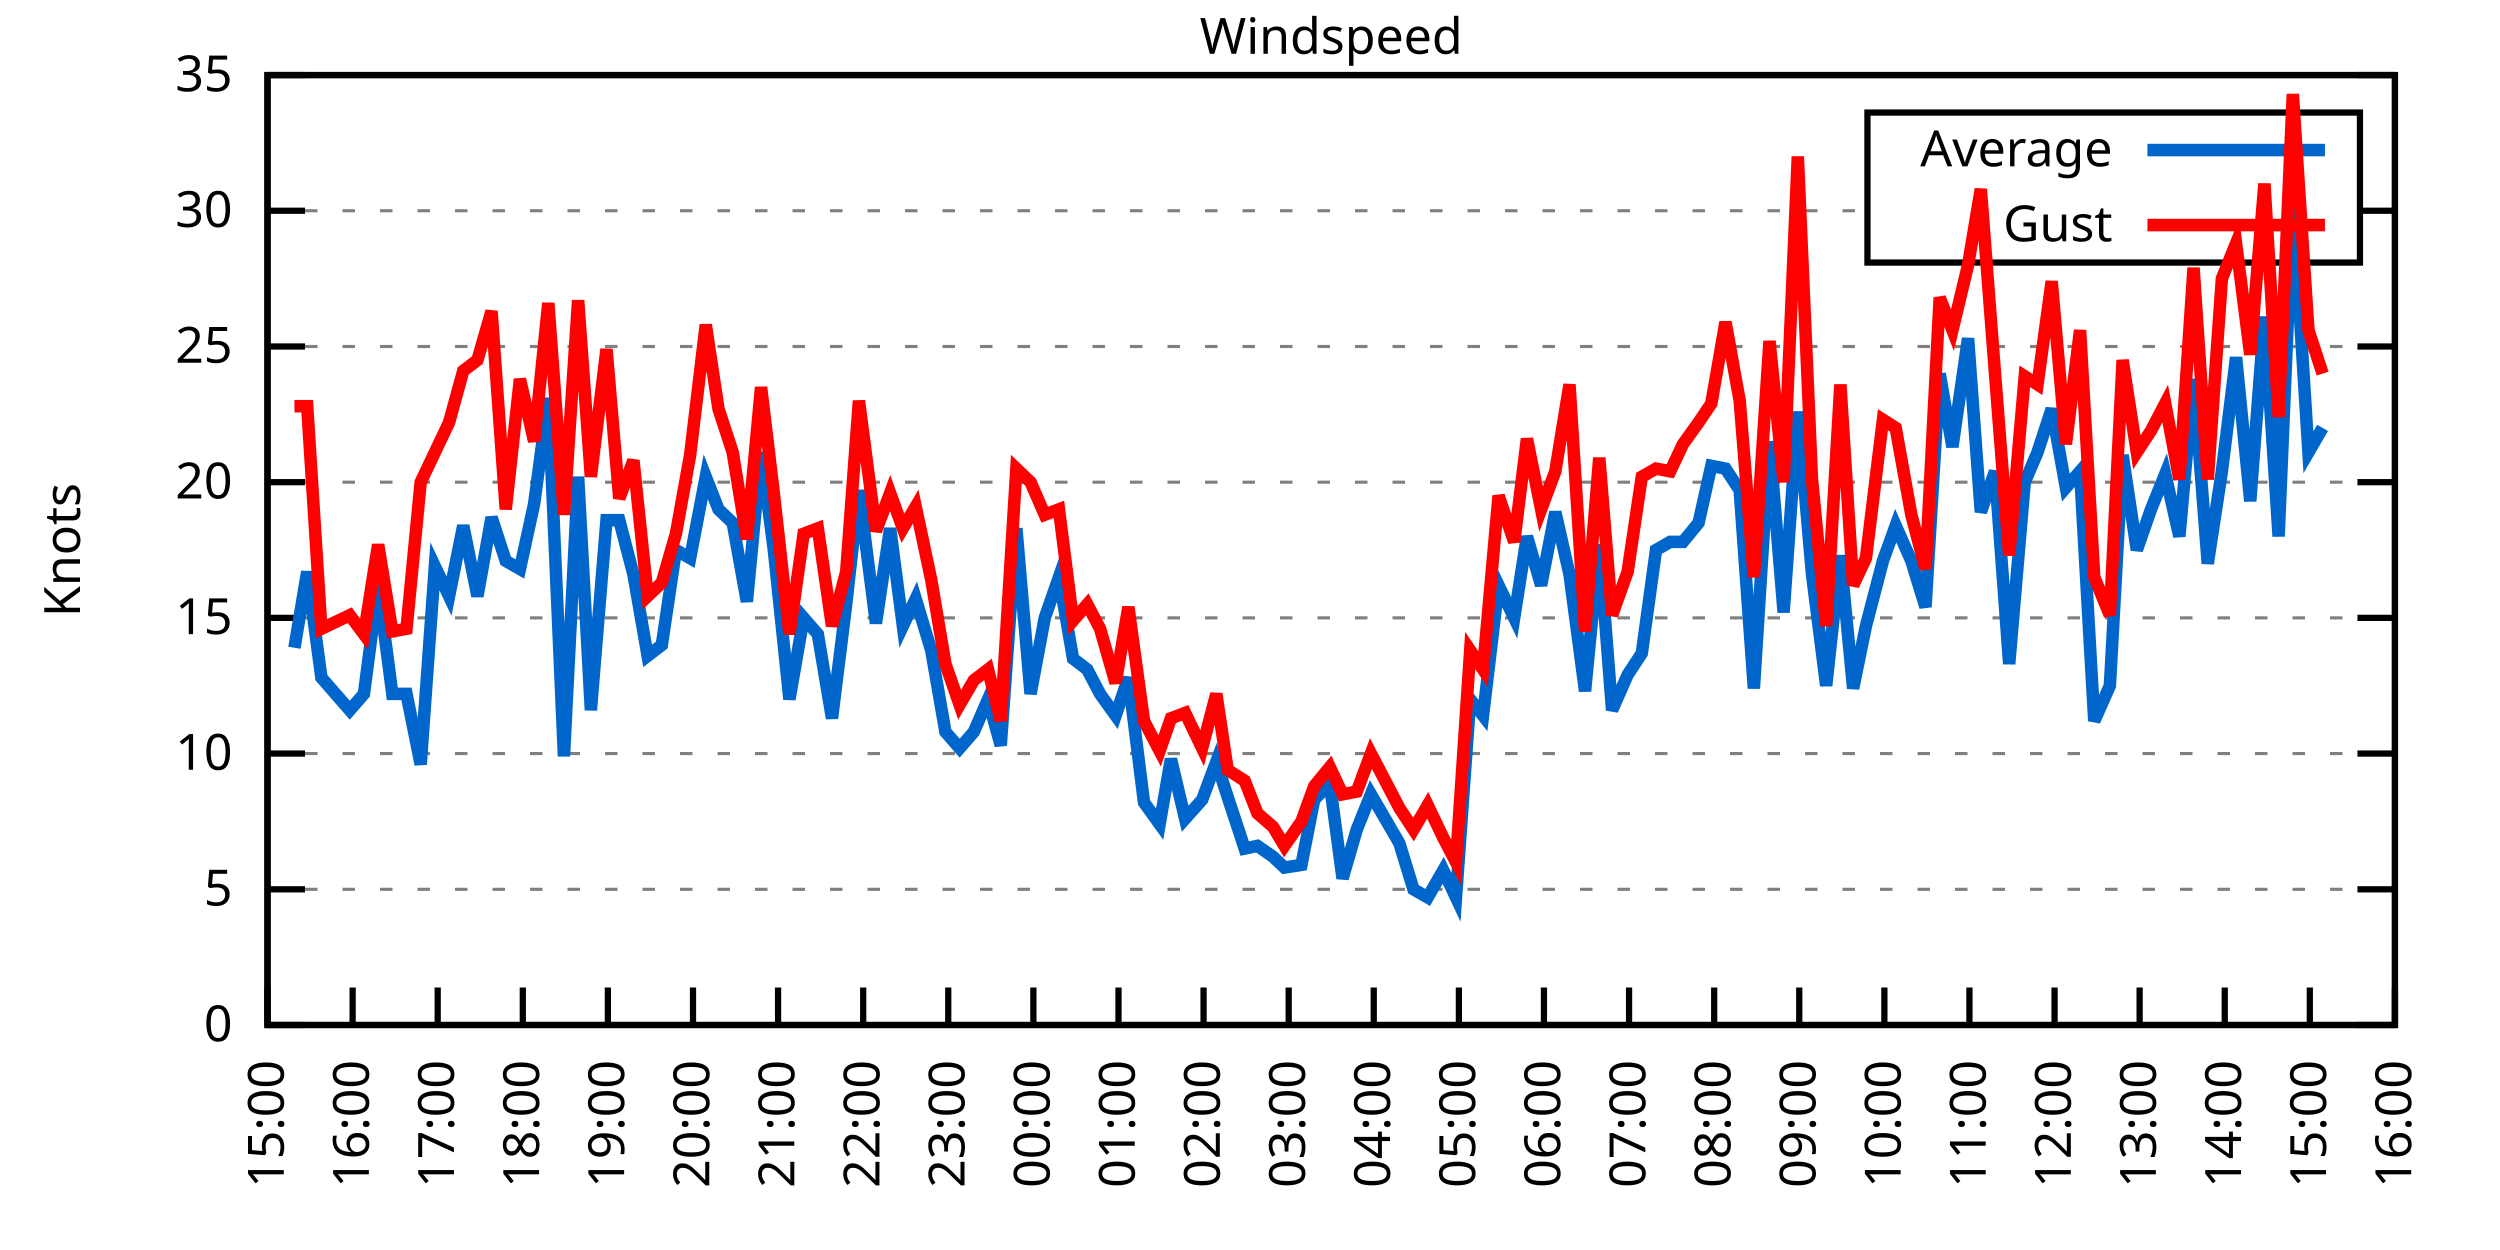
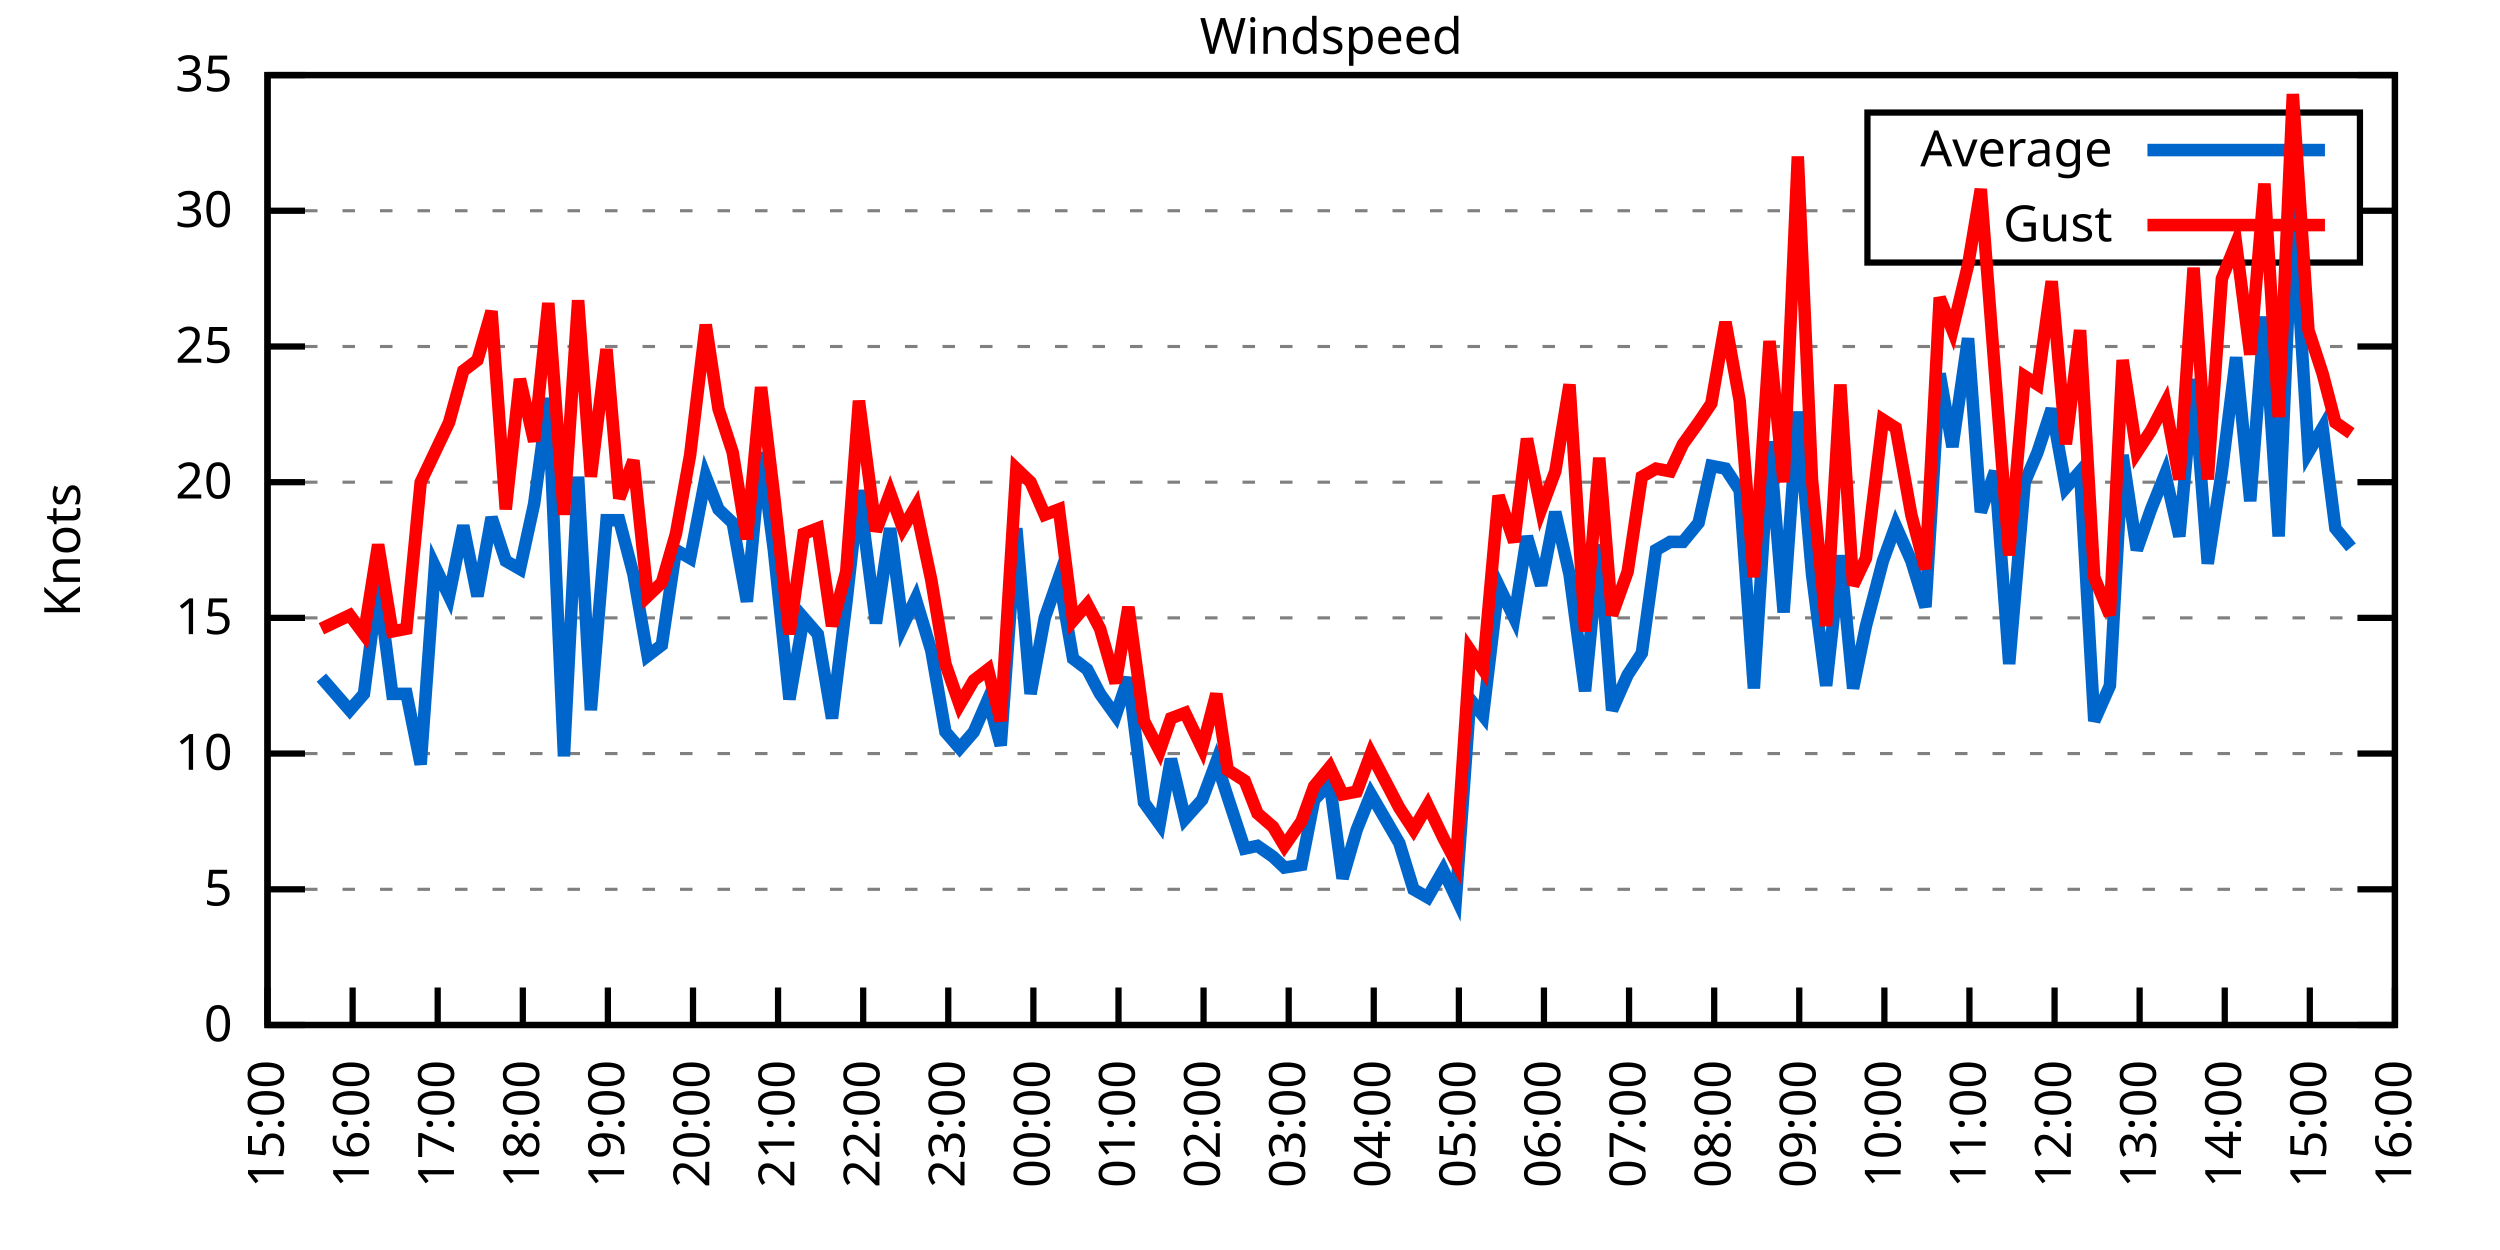
<svg xmlns="http://www.w3.org/2000/svg" xmlns:xlink="http://www.w3.org/1999/xlink" width="400" height="200" viewBox="0 0 400 200">
  <g id="gnuplot_canvas">
    <rect x="0" y="0" width="400" height="200" fill="none" />
    <defs>
      <circle id="gpDot" r="0.5" stroke-width="0.5" stroke="currentColor" />
      <path id="gpPt0" stroke-width="0.333" stroke="currentColor" d="M-1,0 h2 M0,-1 v2" />
      <path id="gpPt1" stroke-width="0.333" stroke="currentColor" d="M-1,-1 L1,1 M1,-1 L-1,1" />
      <path id="gpPt2" stroke-width="0.333" stroke="currentColor" d="M-1,0 L1,0 M0,-1 L0,1 M-1,-1 L1,1 M-1,1 L1,-1" />
      <rect id="gpPt3" stroke-width="0.333" stroke="currentColor" x="-1" y="-1" width="2" height="2" />
      <rect id="gpPt4" stroke-width="0.333" stroke="currentColor" fill="currentColor" x="-1" y="-1" width="2" height="2" />
      <circle id="gpPt5" stroke-width="0.333" stroke="currentColor" cx="0" cy="0" r="1" />
      <use xlink:href="#gpPt5" id="gpPt6" fill="currentColor" stroke="none" />
      <path id="gpPt7" stroke-width="0.333" stroke="currentColor" d="M0,-1.33 L-1.33,0.67 L1.33,0.67 z" />
      <use xlink:href="#gpPt7" id="gpPt8" fill="currentColor" stroke="none" />
      <use xlink:href="#gpPt7" id="gpPt9" stroke="currentColor" transform="rotate(180)" />
      <use xlink:href="#gpPt9" id="gpPt10" fill="currentColor" stroke="none" />
      <use xlink:href="#gpPt3" id="gpPt11" stroke="currentColor" transform="rotate(45)" />
      <use xlink:href="#gpPt11" id="gpPt12" fill="currentColor" stroke="none" />
      <path id="gpPt13" stroke-width="0.333" stroke="currentColor" d="M0,1.330 L1.265,0.411 L0.782,-1.067 L-0.782,-1.076 L-1.265,0.411 z" />
      <use xlink:href="#gpPt13" id="gpPt14" fill="currentColor" stroke="none" />
      <filter id="textbox" filterUnits="objectBoundingBox" x="0" y="0" height="1" width="1">
        <feFlood flood-color="white" flood-opacity="1" result="bgnd" />
        <feComposite in="SourceGraphic" in2="bgnd" operator="atop" />
      </filter>
      <filter id="greybox" filterUnits="objectBoundingBox" x="0" y="0" height="1" width="1">
        <feFlood flood-color="lightgrey" flood-opacity="1" result="grey" />
        <feComposite in="SourceGraphic" in2="grey" operator="atop" />
      </filter>
    </defs>
    <g fill="none" color="white" stroke="currentColor" stroke-width="1.00" stroke-linecap="butt" stroke-linejoin="miter">
</g>
    <g fill="none" color="black" stroke="currentColor" stroke-width="1.00" stroke-linecap="butt" stroke-linejoin="miter">
      <g stroke="none" shape-rendering="crispEdges">
        <polygon fill="rgb(255, 255, 255)" points="42.80,164.00 383.18,164.00 383.18,12.02 42.80,12.02 " />
      </g>
    </g>
    <g fill="none" color="black" stroke="currentColor" stroke-width="1.00" stroke-linecap="butt" stroke-linejoin="miter">
</g>
    <g fill="none" color="black" stroke="black" stroke-width="0.50" stroke-linecap="butt" stroke-linejoin="miter">
</g>
    <g fill="none" color="gray" stroke="currentColor" stroke-width="0.50" stroke-linecap="butt" stroke-linejoin="miter">
      <path stroke="gray" stroke-dasharray="2,4" class="gridline" d="M42.80,164.00 L383.19,164.00  " />
    </g>
    <g fill="none" color="gray" stroke="gray" stroke-width="1.00" stroke-linecap="butt" stroke-linejoin="miter">
</g>
    <g fill="none" color="black" stroke="currentColor" stroke-width="1.00" stroke-linecap="butt" stroke-linejoin="miter">
      <path stroke="black" d="M42.80,164.00 L48.80,164.00 M383.19,164.00 L377.19,164.00  " />
      <g transform="translate(37.20,166.60)" stroke="none" fill="black" font-family="Sans" font-size="8.00" text-anchor="end">
        <text>
          <tspan font-family="Sans"> 0</tspan>
        </text>
      </g>
    </g>
    <g fill="none" color="black" stroke="currentColor" stroke-width="1.00" stroke-linecap="butt" stroke-linejoin="miter">
</g>
    <g fill="none" color="black" stroke="black" stroke-width="0.50" stroke-linecap="butt" stroke-linejoin="miter">
</g>
    <g fill="none" color="gray" stroke="currentColor" stroke-width="0.50" stroke-linecap="butt" stroke-linejoin="miter">
      <path stroke="gray" stroke-dasharray="2,4" class="gridline" d="M42.80,142.29 L383.19,142.29  " />
    </g>
    <g fill="none" color="gray" stroke="gray" stroke-width="1.00" stroke-linecap="butt" stroke-linejoin="miter">
</g>
    <g fill="none" color="black" stroke="currentColor" stroke-width="1.00" stroke-linecap="butt" stroke-linejoin="miter">
      <path stroke="black" d="M42.80,142.29 L48.80,142.29 M383.19,142.29 L377.19,142.29  " />
      <g transform="translate(37.20,144.89)" stroke="none" fill="black" font-family="Sans" font-size="8.00" text-anchor="end">
        <text>
          <tspan font-family="Sans"> 5</tspan>
        </text>
      </g>
    </g>
    <g fill="none" color="black" stroke="currentColor" stroke-width="1.00" stroke-linecap="butt" stroke-linejoin="miter">
</g>
    <g fill="none" color="black" stroke="black" stroke-width="0.50" stroke-linecap="butt" stroke-linejoin="miter">
</g>
    <g fill="none" color="gray" stroke="currentColor" stroke-width="0.50" stroke-linecap="butt" stroke-linejoin="miter">
      <path stroke="gray" stroke-dasharray="2,4" class="gridline" d="M42.80,120.57 L383.19,120.57  " />
    </g>
    <g fill="none" color="gray" stroke="gray" stroke-width="1.00" stroke-linecap="butt" stroke-linejoin="miter">
</g>
    <g fill="none" color="black" stroke="currentColor" stroke-width="1.00" stroke-linecap="butt" stroke-linejoin="miter">
      <path stroke="black" d="M42.80,120.57 L48.80,120.57 M383.19,120.57 L377.19,120.57  " />
      <g transform="translate(37.20,123.17)" stroke="none" fill="black" font-family="Sans" font-size="8.00" text-anchor="end">
        <text>
          <tspan font-family="Sans"> 10</tspan>
        </text>
      </g>
    </g>
    <g fill="none" color="black" stroke="currentColor" stroke-width="1.00" stroke-linecap="butt" stroke-linejoin="miter">
</g>
    <g fill="none" color="black" stroke="black" stroke-width="0.50" stroke-linecap="butt" stroke-linejoin="miter">
</g>
    <g fill="none" color="gray" stroke="currentColor" stroke-width="0.50" stroke-linecap="butt" stroke-linejoin="miter">
      <path stroke="gray" stroke-dasharray="2,4" class="gridline" d="M42.80,98.86 L383.19,98.86  " />
    </g>
    <g fill="none" color="gray" stroke="gray" stroke-width="1.00" stroke-linecap="butt" stroke-linejoin="miter">
</g>
    <g fill="none" color="black" stroke="currentColor" stroke-width="1.00" stroke-linecap="butt" stroke-linejoin="miter">
      <path stroke="black" d="M42.80,98.86 L48.80,98.86 M383.19,98.86 L377.19,98.86  " />
      <g transform="translate(37.20,101.46)" stroke="none" fill="black" font-family="Sans" font-size="8.00" text-anchor="end">
        <text>
          <tspan font-family="Sans"> 15</tspan>
        </text>
      </g>
    </g>
    <g fill="none" color="black" stroke="currentColor" stroke-width="1.00" stroke-linecap="butt" stroke-linejoin="miter">
</g>
    <g fill="none" color="black" stroke="black" stroke-width="0.50" stroke-linecap="butt" stroke-linejoin="miter">
</g>
    <g fill="none" color="gray" stroke="currentColor" stroke-width="0.50" stroke-linecap="butt" stroke-linejoin="miter">
      <path stroke="gray" stroke-dasharray="2,4" class="gridline" d="M42.80,77.15 L383.19,77.15  " />
    </g>
    <g fill="none" color="gray" stroke="gray" stroke-width="1.00" stroke-linecap="butt" stroke-linejoin="miter">
</g>
    <g fill="none" color="black" stroke="currentColor" stroke-width="1.00" stroke-linecap="butt" stroke-linejoin="miter">
      <path stroke="black" d="M42.80,77.15 L48.80,77.15 M383.19,77.15 L377.19,77.15  " />
      <g transform="translate(37.20,79.75)" stroke="none" fill="black" font-family="Sans" font-size="8.00" text-anchor="end">
        <text>
          <tspan font-family="Sans"> 20</tspan>
        </text>
      </g>
    </g>
    <g fill="none" color="black" stroke="currentColor" stroke-width="1.00" stroke-linecap="butt" stroke-linejoin="miter">
</g>
    <g fill="none" color="black" stroke="black" stroke-width="0.50" stroke-linecap="butt" stroke-linejoin="miter">
</g>
    <g fill="none" color="gray" stroke="currentColor" stroke-width="0.50" stroke-linecap="butt" stroke-linejoin="miter">
      <path stroke="gray" stroke-dasharray="2,4" class="gridline" d="M42.80,55.44 L383.19,55.44  " />
    </g>
    <g fill="none" color="gray" stroke="gray" stroke-width="1.00" stroke-linecap="butt" stroke-linejoin="miter">
</g>
    <g fill="none" color="black" stroke="currentColor" stroke-width="1.00" stroke-linecap="butt" stroke-linejoin="miter">
      <path stroke="black" d="M42.80,55.44 L48.80,55.44 M383.19,55.44 L377.19,55.44  " />
      <g transform="translate(37.20,58.04)" stroke="none" fill="black" font-family="Sans" font-size="8.00" text-anchor="end">
        <text>
          <tspan font-family="Sans"> 25</tspan>
        </text>
      </g>
    </g>
    <g fill="none" color="black" stroke="currentColor" stroke-width="1.00" stroke-linecap="butt" stroke-linejoin="miter">
</g>
    <g fill="none" color="black" stroke="black" stroke-width="0.50" stroke-linecap="butt" stroke-linejoin="miter">
</g>
    <g fill="none" color="gray" stroke="currentColor" stroke-width="0.50" stroke-linecap="butt" stroke-linejoin="miter">
      <path stroke="gray" stroke-dasharray="2,4" class="gridline" d="M42.80,33.72 L298.79,33.72 M377.59,33.72 L383.19,33.72  " />
    </g>
    <g fill="none" color="gray" stroke="gray" stroke-width="1.00" stroke-linecap="butt" stroke-linejoin="miter">
</g>
    <g fill="none" color="black" stroke="currentColor" stroke-width="1.00" stroke-linecap="butt" stroke-linejoin="miter">
      <path stroke="black" d="M42.80,33.72 L48.80,33.72 M383.19,33.72 L377.19,33.72  " />
      <g transform="translate(37.20,36.32)" stroke="none" fill="black" font-family="Sans" font-size="8.00" text-anchor="end">
        <text>
          <tspan font-family="Sans"> 30</tspan>
        </text>
      </g>
    </g>
    <g fill="none" color="black" stroke="currentColor" stroke-width="1.00" stroke-linecap="butt" stroke-linejoin="miter">
</g>
    <g fill="none" color="black" stroke="black" stroke-width="0.50" stroke-linecap="butt" stroke-linejoin="miter">
</g>
    <g fill="none" color="gray" stroke="currentColor" stroke-width="0.50" stroke-linecap="butt" stroke-linejoin="miter">
      <path stroke="gray" stroke-dasharray="2,4" class="gridline" d="M42.80,12.01 L383.19,12.01  " />
    </g>
    <g fill="none" color="gray" stroke="gray" stroke-width="1.00" stroke-linecap="butt" stroke-linejoin="miter">
</g>
    <g fill="none" color="black" stroke="currentColor" stroke-width="1.00" stroke-linecap="butt" stroke-linejoin="miter">
      <path stroke="black" d="M42.80,12.01 L48.80,12.01 M383.19,12.01 L377.19,12.01  " />
      <g transform="translate(37.20,14.61)" stroke="none" fill="black" font-family="Sans" font-size="8.00" text-anchor="end">
        <text>
          <tspan font-family="Sans"> 35</tspan>
        </text>
      </g>
    </g>
    <g fill="none" color="black" stroke="currentColor" stroke-width="1.00" stroke-linecap="butt" stroke-linejoin="miter">
      <path stroke="black" d="M42.80,164.00 L42.80,158.00  " />
      <g transform="translate(45.40,169.60) rotate(270.00)" stroke="none" fill="black" font-family="Sans" font-size="8.00" text-anchor="end">
        <text>
          <tspan font-family="Sans">15:00</tspan>
        </text>
      </g>
    </g>
    <g fill="none" color="black" stroke="currentColor" stroke-width="1.00" stroke-linecap="butt" stroke-linejoin="miter">
      <path stroke="black" d="M56.42,164.00 L56.42,158.00  " />
      <g transform="translate(59.02,169.60) rotate(270.00)" stroke="none" fill="black" font-family="Sans" font-size="8.00" text-anchor="end">
        <text>
          <tspan font-family="Sans">16:00</tspan>
        </text>
      </g>
    </g>
    <g fill="none" color="black" stroke="currentColor" stroke-width="1.00" stroke-linecap="butt" stroke-linejoin="miter">
      <path stroke="black" d="M70.03,164.00 L70.03,158.00  " />
      <g transform="translate(72.63,169.60) rotate(270.00)" stroke="none" fill="black" font-family="Sans" font-size="8.00" text-anchor="end">
        <text>
          <tspan font-family="Sans">17:00</tspan>
        </text>
      </g>
    </g>
    <g fill="none" color="black" stroke="currentColor" stroke-width="1.00" stroke-linecap="butt" stroke-linejoin="miter">
      <path stroke="black" d="M83.65,164.00 L83.65,158.00  " />
      <g transform="translate(86.25,169.60) rotate(270.00)" stroke="none" fill="black" font-family="Sans" font-size="8.00" text-anchor="end">
        <text>
          <tspan font-family="Sans">18:00</tspan>
        </text>
      </g>
    </g>
    <g fill="none" color="black" stroke="currentColor" stroke-width="1.00" stroke-linecap="butt" stroke-linejoin="miter">
      <path stroke="black" d="M97.26,164.00 L97.26,158.00  " />
      <g transform="translate(99.86,169.60) rotate(270.00)" stroke="none" fill="black" font-family="Sans" font-size="8.00" text-anchor="end">
        <text>
          <tspan font-family="Sans">19:00</tspan>
        </text>
      </g>
    </g>
    <g fill="none" color="black" stroke="currentColor" stroke-width="1.00" stroke-linecap="butt" stroke-linejoin="miter">
      <path stroke="black" d="M110.88,164.00 L110.88,158.00  " />
      <g transform="translate(113.48,169.60) rotate(270.00)" stroke="none" fill="black" font-family="Sans" font-size="8.00" text-anchor="end">
        <text>
          <tspan font-family="Sans">20:00</tspan>
        </text>
      </g>
    </g>
    <g fill="none" color="black" stroke="currentColor" stroke-width="1.00" stroke-linecap="butt" stroke-linejoin="miter">
      <path stroke="black" d="M124.49,164.00 L124.49,158.00  " />
      <g transform="translate(127.09,169.60) rotate(270.00)" stroke="none" fill="black" font-family="Sans" font-size="8.00" text-anchor="end">
        <text>
          <tspan font-family="Sans">21:00</tspan>
        </text>
      </g>
    </g>
    <g fill="none" color="black" stroke="currentColor" stroke-width="1.00" stroke-linecap="butt" stroke-linejoin="miter">
      <path stroke="black" d="M138.11,164.00 L138.11,158.00  " />
      <g transform="translate(140.71,169.60) rotate(270.00)" stroke="none" fill="black" font-family="Sans" font-size="8.00" text-anchor="end">
        <text>
          <tspan font-family="Sans">22:00</tspan>
        </text>
      </g>
    </g>
    <g fill="none" color="black" stroke="currentColor" stroke-width="1.00" stroke-linecap="butt" stroke-linejoin="miter">
      <path stroke="black" d="M151.72,164.00 L151.72,158.00  " />
      <g transform="translate(154.32,169.60) rotate(270.00)" stroke="none" fill="black" font-family="Sans" font-size="8.00" text-anchor="end">
        <text>
          <tspan font-family="Sans">23:00</tspan>
        </text>
      </g>
    </g>
    <g fill="none" color="black" stroke="currentColor" stroke-width="1.00" stroke-linecap="butt" stroke-linejoin="miter">
      <path stroke="black" d="M165.34,164.00 L165.34,158.00  " />
      <g transform="translate(167.94,169.60) rotate(270.00)" stroke="none" fill="black" font-family="Sans" font-size="8.00" text-anchor="end">
        <text>
          <tspan font-family="Sans">00:00</tspan>
        </text>
      </g>
    </g>
    <g fill="none" color="black" stroke="currentColor" stroke-width="1.00" stroke-linecap="butt" stroke-linejoin="miter">
      <path stroke="black" d="M178.96,164.00 L178.96,158.00  " />
      <g transform="translate(181.56,169.60) rotate(270.00)" stroke="none" fill="black" font-family="Sans" font-size="8.00" text-anchor="end">
        <text>
          <tspan font-family="Sans">01:00</tspan>
        </text>
      </g>
    </g>
    <g fill="none" color="black" stroke="currentColor" stroke-width="1.00" stroke-linecap="butt" stroke-linejoin="miter">
      <path stroke="black" d="M192.57,164.00 L192.57,158.00  " />
      <g transform="translate(195.17,169.60) rotate(270.00)" stroke="none" fill="black" font-family="Sans" font-size="8.00" text-anchor="end">
        <text>
          <tspan font-family="Sans">02:00</tspan>
        </text>
      </g>
    </g>
    <g fill="none" color="black" stroke="currentColor" stroke-width="1.00" stroke-linecap="butt" stroke-linejoin="miter">
      <path stroke="black" d="M206.19,164.00 L206.19,158.00  " />
      <g transform="translate(208.79,169.60) rotate(270.00)" stroke="none" fill="black" font-family="Sans" font-size="8.00" text-anchor="end">
        <text>
          <tspan font-family="Sans">03:00</tspan>
        </text>
      </g>
    </g>
    <g fill="none" color="black" stroke="currentColor" stroke-width="1.00" stroke-linecap="butt" stroke-linejoin="miter">
      <path stroke="black" d="M219.80,164.00 L219.80,158.00  " />
      <g transform="translate(222.40,169.60) rotate(270.00)" stroke="none" fill="black" font-family="Sans" font-size="8.00" text-anchor="end">
        <text>
          <tspan font-family="Sans">04:00</tspan>
        </text>
      </g>
    </g>
    <g fill="none" color="black" stroke="currentColor" stroke-width="1.00" stroke-linecap="butt" stroke-linejoin="miter">
      <path stroke="black" d="M233.42,164.00 L233.42,158.00  " />
      <g transform="translate(236.02,169.60) rotate(270.00)" stroke="none" fill="black" font-family="Sans" font-size="8.00" text-anchor="end">
        <text>
          <tspan font-family="Sans">05:00</tspan>
        </text>
      </g>
    </g>
    <g fill="none" color="black" stroke="currentColor" stroke-width="1.00" stroke-linecap="butt" stroke-linejoin="miter">
      <path stroke="black" d="M247.03,164.00 L247.03,158.00  " />
      <g transform="translate(249.63,169.60) rotate(270.00)" stroke="none" fill="black" font-family="Sans" font-size="8.00" text-anchor="end">
        <text>
          <tspan font-family="Sans">06:00</tspan>
        </text>
      </g>
    </g>
    <g fill="none" color="black" stroke="currentColor" stroke-width="1.00" stroke-linecap="butt" stroke-linejoin="miter">
      <path stroke="black" d="M260.65,164.00 L260.65,158.00  " />
      <g transform="translate(263.25,169.60) rotate(270.00)" stroke="none" fill="black" font-family="Sans" font-size="8.00" text-anchor="end">
        <text>
          <tspan font-family="Sans">07:00</tspan>
        </text>
      </g>
    </g>
    <g fill="none" color="black" stroke="currentColor" stroke-width="1.00" stroke-linecap="butt" stroke-linejoin="miter">
      <path stroke="black" d="M274.27,164.00 L274.27,158.00  " />
      <g transform="translate(276.87,169.60) rotate(270.00)" stroke="none" fill="black" font-family="Sans" font-size="8.00" text-anchor="end">
        <text>
          <tspan font-family="Sans">08:00</tspan>
        </text>
      </g>
    </g>
    <g fill="none" color="black" stroke="currentColor" stroke-width="1.00" stroke-linecap="butt" stroke-linejoin="miter">
      <path stroke="black" d="M287.88,164.00 L287.88,158.00  " />
      <g transform="translate(290.48,169.60) rotate(270.00)" stroke="none" fill="black" font-family="Sans" font-size="8.00" text-anchor="end">
        <text>
          <tspan font-family="Sans">09:00</tspan>
        </text>
      </g>
    </g>
    <g fill="none" color="black" stroke="currentColor" stroke-width="1.00" stroke-linecap="butt" stroke-linejoin="miter">
      <path stroke="black" d="M301.50,164.00 L301.50,158.00  " />
      <g transform="translate(304.10,169.60) rotate(270.00)" stroke="none" fill="black" font-family="Sans" font-size="8.00" text-anchor="end">
        <text>
          <tspan font-family="Sans">10:00</tspan>
        </text>
      </g>
    </g>
    <g fill="none" color="black" stroke="currentColor" stroke-width="1.00" stroke-linecap="butt" stroke-linejoin="miter">
      <path stroke="black" d="M315.11,164.00 L315.11,158.00  " />
      <g transform="translate(317.71,169.60) rotate(270.00)" stroke="none" fill="black" font-family="Sans" font-size="8.00" text-anchor="end">
        <text>
          <tspan font-family="Sans">11:00</tspan>
        </text>
      </g>
    </g>
    <g fill="none" color="black" stroke="currentColor" stroke-width="1.00" stroke-linecap="butt" stroke-linejoin="miter">
      <path stroke="black" d="M328.73,164.00 L328.73,158.00  " />
      <g transform="translate(331.33,169.60) rotate(270.00)" stroke="none" fill="black" font-family="Sans" font-size="8.00" text-anchor="end">
        <text>
          <tspan font-family="Sans">12:00</tspan>
        </text>
      </g>
    </g>
    <g fill="none" color="black" stroke="currentColor" stroke-width="1.00" stroke-linecap="butt" stroke-linejoin="miter">
      <path stroke="black" d="M342.34,164.00 L342.34,158.00  " />
      <g transform="translate(344.94,169.60) rotate(270.00)" stroke="none" fill="black" font-family="Sans" font-size="8.00" text-anchor="end">
        <text>
          <tspan font-family="Sans">13:00</tspan>
        </text>
      </g>
    </g>
    <g fill="none" color="black" stroke="currentColor" stroke-width="1.00" stroke-linecap="butt" stroke-linejoin="miter">
      <path stroke="black" d="M355.96,164.00 L355.96,158.00  " />
      <g transform="translate(358.56,169.60) rotate(270.00)" stroke="none" fill="black" font-family="Sans" font-size="8.00" text-anchor="end">
        <text>
          <tspan font-family="Sans">14:00</tspan>
        </text>
      </g>
    </g>
    <g fill="none" color="black" stroke="currentColor" stroke-width="1.00" stroke-linecap="butt" stroke-linejoin="miter">
      <path stroke="black" d="M369.57,164.00 L369.57,158.00  " />
      <g transform="translate(372.17,169.60) rotate(270.00)" stroke="none" fill="black" font-family="Sans" font-size="8.00" text-anchor="end">
        <text>
          <tspan font-family="Sans">15:00</tspan>
        </text>
      </g>
    </g>
    <g fill="none" color="black" stroke="currentColor" stroke-width="1.00" stroke-linecap="butt" stroke-linejoin="miter">
      <path stroke="black" d="M383.19,164.00 L383.19,158.00  " />
      <g transform="translate(385.79,169.60) rotate(270.00)" stroke="none" fill="black" font-family="Sans" font-size="8.00" text-anchor="end">
        <text>
          <tspan font-family="Sans">16:00</tspan>
        </text>
      </g>
    </g>
    <g fill="none" color="black" stroke="currentColor" stroke-width="1.00" stroke-linecap="butt" stroke-linejoin="miter">
</g>
    <g fill="none" color="black" stroke="currentColor" stroke-width="1.00" stroke-linecap="butt" stroke-linejoin="miter">
      <path stroke="black" d="M42.80,12.01 L42.80,164.00 L383.19,164.00 L383.19,12.01 L42.80,12.01 Z  " />
    </g>
    <g fill="none" color="black" stroke="currentColor" stroke-width="1.00" stroke-linecap="butt" stroke-linejoin="miter">
</g>
    <g fill="none" color="black" stroke="currentColor" stroke-width="1.00" stroke-linecap="butt" stroke-linejoin="miter">
      <path stroke="black" d="M298.79,42.01 L298.79,18.01 L377.59,18.01 L377.59,42.01 L298.79,42.01 Z  " />
    </g>
    <g id="Windspeed_plot_1">
      <g fill="none" color="white" stroke="black" stroke-width="2.00" stroke-linecap="butt" stroke-linejoin="miter">
</g>
      <g fill="none" color="black" stroke="currentColor" stroke-width="2.00" stroke-linecap="butt" stroke-linejoin="miter">
        <g transform="translate(337.99,26.61)" stroke="none" fill="black" font-family="Sans" font-size="8.00" text-anchor="end">
          <text>
            <tspan font-family="Sans">Average</tspan>
          </text>
        </g>
      </g>
      <g fill="none" color="black" stroke="currentColor" stroke-width="2.00" stroke-linecap="butt" stroke-linejoin="miter">
-         <path stroke="rgb(  0, 102, 204)" d="M343.59,24.01 L371.99,24.01 M47.11,103.64 L49.15,91.48 L51.42,108.42 L55.96,113.63 L58.23,111.02 L60.50,93.65   L62.77,111.02 L65.04,111.02 L67.31,122.31 L69.58,90.61 L71.85,95.39 L74.12,84.10 L76.39,95.39 L78.65,82.79   L80.92,89.74 L83.19,91.04 L85.46,80.62 L87.73,63.69 L90.23,121.01 L92.50,76.28 L94.54,113.63 L97.04,83.23   L99.08,83.23 L101.35,91.91 L103.62,104.94 L105.89,103.20 L108.15,88.00 L110.42,89.31 L112.92,76.28 L114.96,81.49   L117.23,83.66 L119.50,96.26 L121.77,72.37 L123.81,88.00 L126.31,111.89 L128.58,98.86 L130.85,101.47 L133.12,114.93   L135.39,96.69 L137.43,78.45 L140.15,99.73 L142.42,84.53 L144.46,100.16 L146.51,95.82 L149.00,104.07 L151.27,117.10   L153.54,119.71 L155.81,117.10 L158.08,111.89 L160.12,119.27 L162.62,84.53 L164.89,111.02 L167.16,98.86 L169.43,92.35   L171.69,105.38 L173.96,107.11 L176.01,111.02 L178.50,114.49 L180.54,108.42 L183.04,128.39 L185.54,131.86 L187.35,121.44   L189.62,131.00 L192.34,127.96 L194.61,121.88 L196.43,127.52 L199.15,135.77 L201.19,135.34 L203.69,137.08 L205.51,138.81   L208.23,138.38 L210.27,127.96 L212.77,125.35 L214.81,140.55 L217.08,132.73 L219.35,127.09 L223.89,134.90 L226.16,142.29   L228.43,143.59 L230.92,139.25 L232.96,143.59 L235.23,111.89 L237.28,114.49 L239.77,93.65 L242.27,98.86 L244.31,85.83   L246.58,93.65 L248.85,81.93 L251.12,91.91 L253.61,110.59 L255.88,87.14 L257.93,113.63 L260.42,107.98 L262.69,104.51   L264.96,88.00 L267.23,86.70 L269.27,86.70 L271.77,83.66 L273.81,74.54 L276.08,74.98 L278.35,78.45 L280.62,110.15   L283.12,70.63 L285.38,97.99 L287.65,65.86 L289.92,91.91 L292.19,109.72 L294.46,88.87 L296.50,110.15 L298.55,100.16   L301.27,89.74 L303.31,84.10 L305.81,89.74 L308.08,97.12 L310.35,59.78 L312.39,71.50 L314.89,54.13 L316.93,81.93   L319.20,75.41 L321.47,106.24 L323.96,77.15 L326.00,72.37 L328.27,65.42 L330.54,78.02 L332.81,75.41 L335.08,115.36   L337.58,109.72 L339.62,72.81 L341.89,88.00 L344.16,81.49 L346.43,75.85 L348.70,85.83 L350.97,60.65 L353.24,90.18   L355.50,75.41 L357.77,57.17 L360.04,80.19 L362.31,50.66 L364.58,85.83 L366.85,32.42 L369.35,72.37 L371.62,68.46    " />
+         <path stroke="rgb(  0, 102, 204)" d="M343.59,24.01 L371.99,24.01 M51.42,108.42 L55.96,113.63 L58.23,111.02 L60.50,93.65 L62.77,111.02 L65.04,111.02   L67.31,122.31 L69.58,90.61 L71.85,95.39 L74.12,84.10 L76.39,95.39 L78.65,82.79 L80.92,89.74 L83.19,91.04   L85.46,80.62 L87.73,63.69 L90.23,121.01 L92.50,76.28 L94.54,113.63 L97.04,83.23 L99.08,83.23 L101.35,91.91   L103.62,104.94 L105.89,103.20 L108.15,88.00 L110.42,89.31 L112.92,76.28 L114.96,81.49 L117.23,83.66 L119.50,96.26   L121.77,72.37 L123.81,88.00 L126.31,111.89 L128.58,98.86 L130.85,101.47 L133.12,114.93 L135.39,96.69 L137.43,78.45   L140.15,99.73 L142.42,84.53 L144.46,100.16 L146.51,95.82 L149.00,104.07 L151.27,117.10 L153.54,119.71 L155.81,117.10   L158.08,111.89 L160.12,119.27 L162.62,84.53 L164.89,111.02 L167.16,98.86 L169.43,92.35 L171.69,105.38 L173.96,107.11   L176.01,111.02 L178.50,114.49 L180.54,108.42 L183.04,128.39 L185.54,131.86 L187.35,121.44 L189.62,131.00 L192.34,127.96   L194.61,121.88 L196.43,127.52 L199.15,135.77 L201.19,135.34 L203.69,137.08 L205.51,138.81 L208.23,138.38 L210.27,127.96   L212.77,125.35 L214.81,140.55 L217.08,132.73 L219.35,127.09 L223.89,134.90 L226.16,142.29 L228.43,143.59 L230.92,139.25   L232.96,143.59 L235.23,111.89 L237.28,114.49 L239.77,93.65 L242.27,98.86 L244.31,85.83 L246.58,93.65 L248.85,81.93   L251.12,91.91 L253.61,110.59 L255.88,87.14 L257.93,113.63 L260.42,107.98 L262.69,104.51 L264.96,88.00 L267.23,86.70   L269.27,86.70 L271.77,83.66 L273.81,74.54 L276.08,74.98 L278.35,78.45 L280.62,110.15 L283.12,70.63 L285.38,97.99   L287.65,65.86 L289.92,91.91 L292.19,109.72 L294.46,88.87 L296.50,110.15 L298.55,100.16 L301.27,89.74 L303.31,84.10   L305.81,89.74 L308.08,97.12 L310.35,59.78 L312.39,71.50 L314.89,54.13 L316.93,81.93 L319.20,75.41 L321.47,106.24   L323.96,77.15 L326.00,72.37 L328.27,65.42 L330.54,78.02 L332.81,75.41 L335.08,115.36 L337.58,109.72 L339.62,72.81   L341.89,88.00 L344.16,81.49 L346.43,75.85 L348.70,85.83 L350.97,60.65 L353.24,90.18 L355.50,75.41 L357.77,57.17   L360.04,80.19 L362.31,50.66 L364.58,85.83 L366.85,32.42 L369.35,72.37 L371.62,68.46 L373.66,84.53 L376.16,87.57    " />
      </g>
    </g>
    <g id="Windspeed_plot_2">
      <g fill="none" color="black" stroke="currentColor" stroke-width="2.00" stroke-linecap="butt" stroke-linejoin="miter">
        <g transform="translate(337.99,38.61)" stroke="none" fill="black" font-family="Sans" font-size="8.00" text-anchor="end">
          <text>
            <tspan font-family="Sans">Gust</tspan>
          </text>
        </g>
      </g>
      <g fill="none" color="black" stroke="currentColor" stroke-width="2.00" stroke-linecap="butt" stroke-linejoin="miter">
-         <path stroke="rgb(255,   0,   0)" d="M343.59,36.01 L371.99,36.01 M47.11,64.99 L49.15,64.99 L51.42,100.60 L55.96,98.43 L58.23,101.47 L60.50,87.14   L62.77,101.03 L65.04,100.60 L67.31,77.15 L69.58,72.37 L71.85,67.59 L74.12,59.34 L76.39,57.61 L78.65,49.79   L80.92,81.49 L83.19,60.65 L85.46,70.63 L87.73,48.49 L90.23,82.36 L92.50,48.05 L94.54,76.28 L97.04,55.87   L99.08,79.75 L101.35,73.67 L103.62,95.39 L105.89,93.22 L108.15,85.40 L110.42,72.81 L112.92,51.96 L114.96,65.42   L117.23,72.37 L119.50,86.27 L121.77,61.95 L123.81,78.89 L126.31,101.47 L128.58,85.40 L130.85,84.53 L133.12,100.16   L135.39,91.48 L137.43,64.12 L140.15,84.97 L142.42,78.89 L144.46,84.53 L146.51,81.06 L149.00,92.78 L151.27,106.24   L153.54,112.76 L155.81,108.85 L158.08,107.11 L160.12,115.36 L162.62,74.98 L164.89,77.15 L167.16,82.36 L169.43,81.49   L171.69,99.30 L173.96,96.69 L176.01,100.60 L178.50,109.28 L180.54,97.12 L183.04,115.36 L185.54,120.14 L187.35,114.93   L189.62,114.06 L192.34,119.71 L194.61,111.02 L196.43,123.18 L199.15,124.92 L201.19,130.13 L203.69,132.30 L205.51,135.34   L208.23,131.43 L210.27,125.79 L212.77,122.75 L214.81,127.09 L217.08,126.65 L219.35,120.57 L223.89,129.26 L226.16,132.73   L228.43,128.83 L230.92,134.04 L232.96,137.94 L235.23,104.07 L237.28,107.11 L239.77,79.32 L242.27,86.70 L244.31,70.20   L246.58,81.49 L248.85,75.41 L251.12,61.52 L253.61,101.03 L255.88,73.24 L257.93,98.43 L260.42,91.48 L262.69,76.28   L264.96,74.98 L267.23,75.41 L269.27,71.07 L271.77,67.59 L273.81,64.56 L276.08,51.53 L278.35,64.12 L280.62,92.35   L283.12,54.57 L285.38,77.15 L287.65,25.04 L289.92,76.71 L292.19,100.16 L294.46,61.52 L296.50,93.65 L298.55,89.31   L301.27,67.16 L303.31,68.46 L305.81,82.36 L308.08,91.04 L310.35,47.62 L312.39,52.83 L314.89,42.41 L316.93,30.25   L319.20,59.78 L321.47,88.87 L323.96,60.21 L326.00,61.52 L328.27,45.01 L330.54,71.07 L332.81,52.83 L335.08,92.35   L337.58,98.43 L339.62,57.61 L341.89,72.37 L344.16,68.90 L346.43,64.56 L348.70,76.71 L350.97,42.84 L353.24,76.71   L355.50,44.58 L357.77,38.93 L360.04,56.74 L362.31,29.38 L364.58,66.73 L366.85,15.05 L369.35,52.83 L371.62,59.78    " />
+         <path stroke="rgb(255,   0,   0)" d="M343.59,36.01 L371.99,36.01 M51.42,100.60 L55.96,98.43 L58.23,101.47 L60.50,87.14 L62.77,101.03 L65.04,100.60   L67.31,77.15 L69.58,72.37 L71.85,67.59 L74.12,59.34 L76.39,57.61 L78.65,49.79 L80.92,81.49 L83.19,60.65   L85.46,70.63 L87.73,48.49 L90.23,82.36 L92.50,48.05 L94.54,76.28 L97.04,55.87 L99.08,79.75 L101.35,73.67   L103.62,95.39 L105.89,93.22 L108.15,85.40 L110.42,72.81 L112.92,51.96 L114.96,65.42 L117.23,72.37 L119.50,86.27   L121.77,61.95 L123.81,78.89 L126.31,101.47 L128.58,85.40 L130.85,84.53 L133.12,100.16 L135.39,91.48 L137.43,64.12   L140.15,84.97 L142.42,78.89 L144.46,84.53 L146.51,81.06 L149.00,92.78 L151.27,106.24 L153.54,112.76 L155.81,108.85   L158.08,107.11 L160.12,115.36 L162.62,74.98 L164.89,77.15 L167.16,82.36 L169.43,81.49 L171.69,99.30 L173.96,96.69   L176.01,100.60 L178.50,109.28 L180.54,97.12 L183.04,115.36 L185.54,120.14 L187.35,114.93 L189.62,114.06 L192.34,119.71   L194.61,111.02 L196.43,123.18 L199.15,124.92 L201.19,130.13 L203.69,132.30 L205.51,135.34 L208.23,131.43 L210.27,125.79   L212.77,122.75 L214.81,127.09 L217.08,126.65 L219.35,120.57 L223.89,129.26 L226.16,132.73 L228.43,128.83 L230.92,134.04   L232.96,137.94 L235.23,104.07 L237.28,107.11 L239.77,79.32 L242.27,86.70 L244.31,70.20 L246.58,81.49 L248.85,75.41   L251.12,61.52 L253.61,101.03 L255.88,73.24 L257.93,98.43 L260.42,91.48 L262.69,76.28 L264.96,74.98 L267.23,75.41   L269.27,71.07 L271.77,67.59 L273.81,64.56 L276.08,51.53 L278.35,64.12 L280.62,92.35 L283.12,54.57 L285.38,77.15   L287.65,25.04 L289.92,76.71 L292.19,100.16 L294.46,61.52 L296.50,93.65 L298.55,89.31 L301.27,67.16 L303.31,68.46   L305.81,82.36 L308.08,91.04 L310.35,47.62 L312.39,52.83 L314.89,42.41 L316.93,30.25 L319.20,59.78 L321.47,88.87   L323.96,60.21 L326.00,61.52 L328.27,45.01 L330.54,71.07 L332.81,52.83 L335.08,92.35 L337.58,98.43 L339.62,57.61   L341.89,72.37 L344.16,68.90 L346.43,64.56 L348.70,76.71 L350.97,42.84 L353.24,76.71 L355.50,44.58 L357.77,38.93   L360.04,56.74 L362.31,29.38 L364.58,66.73 L366.85,15.05 L369.35,52.83 L371.62,59.78 L373.66,67.59 L376.16,69.33    " />
      </g>
    </g>
    <g fill="none" color="black" stroke="currentColor" stroke-width="2.00" stroke-linecap="butt" stroke-linejoin="miter">
</g>
    <g fill="none" color="black" stroke="black" stroke-width="1.00" stroke-linecap="butt" stroke-linejoin="miter">
</g>
    <g fill="none" color="black" stroke="currentColor" stroke-width="1.00" stroke-linecap="butt" stroke-linejoin="miter">
      <path stroke="black" d="M42.80,12.01 L42.80,164.00 L383.19,164.00 L383.19,12.01 L42.80,12.01 Z  " />
      <g transform="translate(12.80,88.01) rotate(270.00)" stroke="none" fill="black" font-family="Sans" font-size="8.00" text-anchor="middle">
        <text>
          <tspan font-family="Sans">Knots</tspan>
        </text>
      </g>
    </g>
    <g fill="none" color="black" stroke="currentColor" stroke-width="1.00" stroke-linecap="butt" stroke-linejoin="miter">
</g>
    <g fill="none" color="black" stroke="currentColor" stroke-width="1.00" stroke-linecap="butt" stroke-linejoin="miter">
      <g transform="translate(212.99,8.61)" stroke="none" fill="black" font-family="Sans" font-size="8.00" text-anchor="middle">
        <text>
          <tspan font-family="Sans">Windspeed</tspan>
        </text>
      </g>
    </g>
    <g fill="none" color="black" stroke="currentColor" stroke-width="1.00" stroke-linecap="butt" stroke-linejoin="miter">
</g>
  </g>
</svg>
